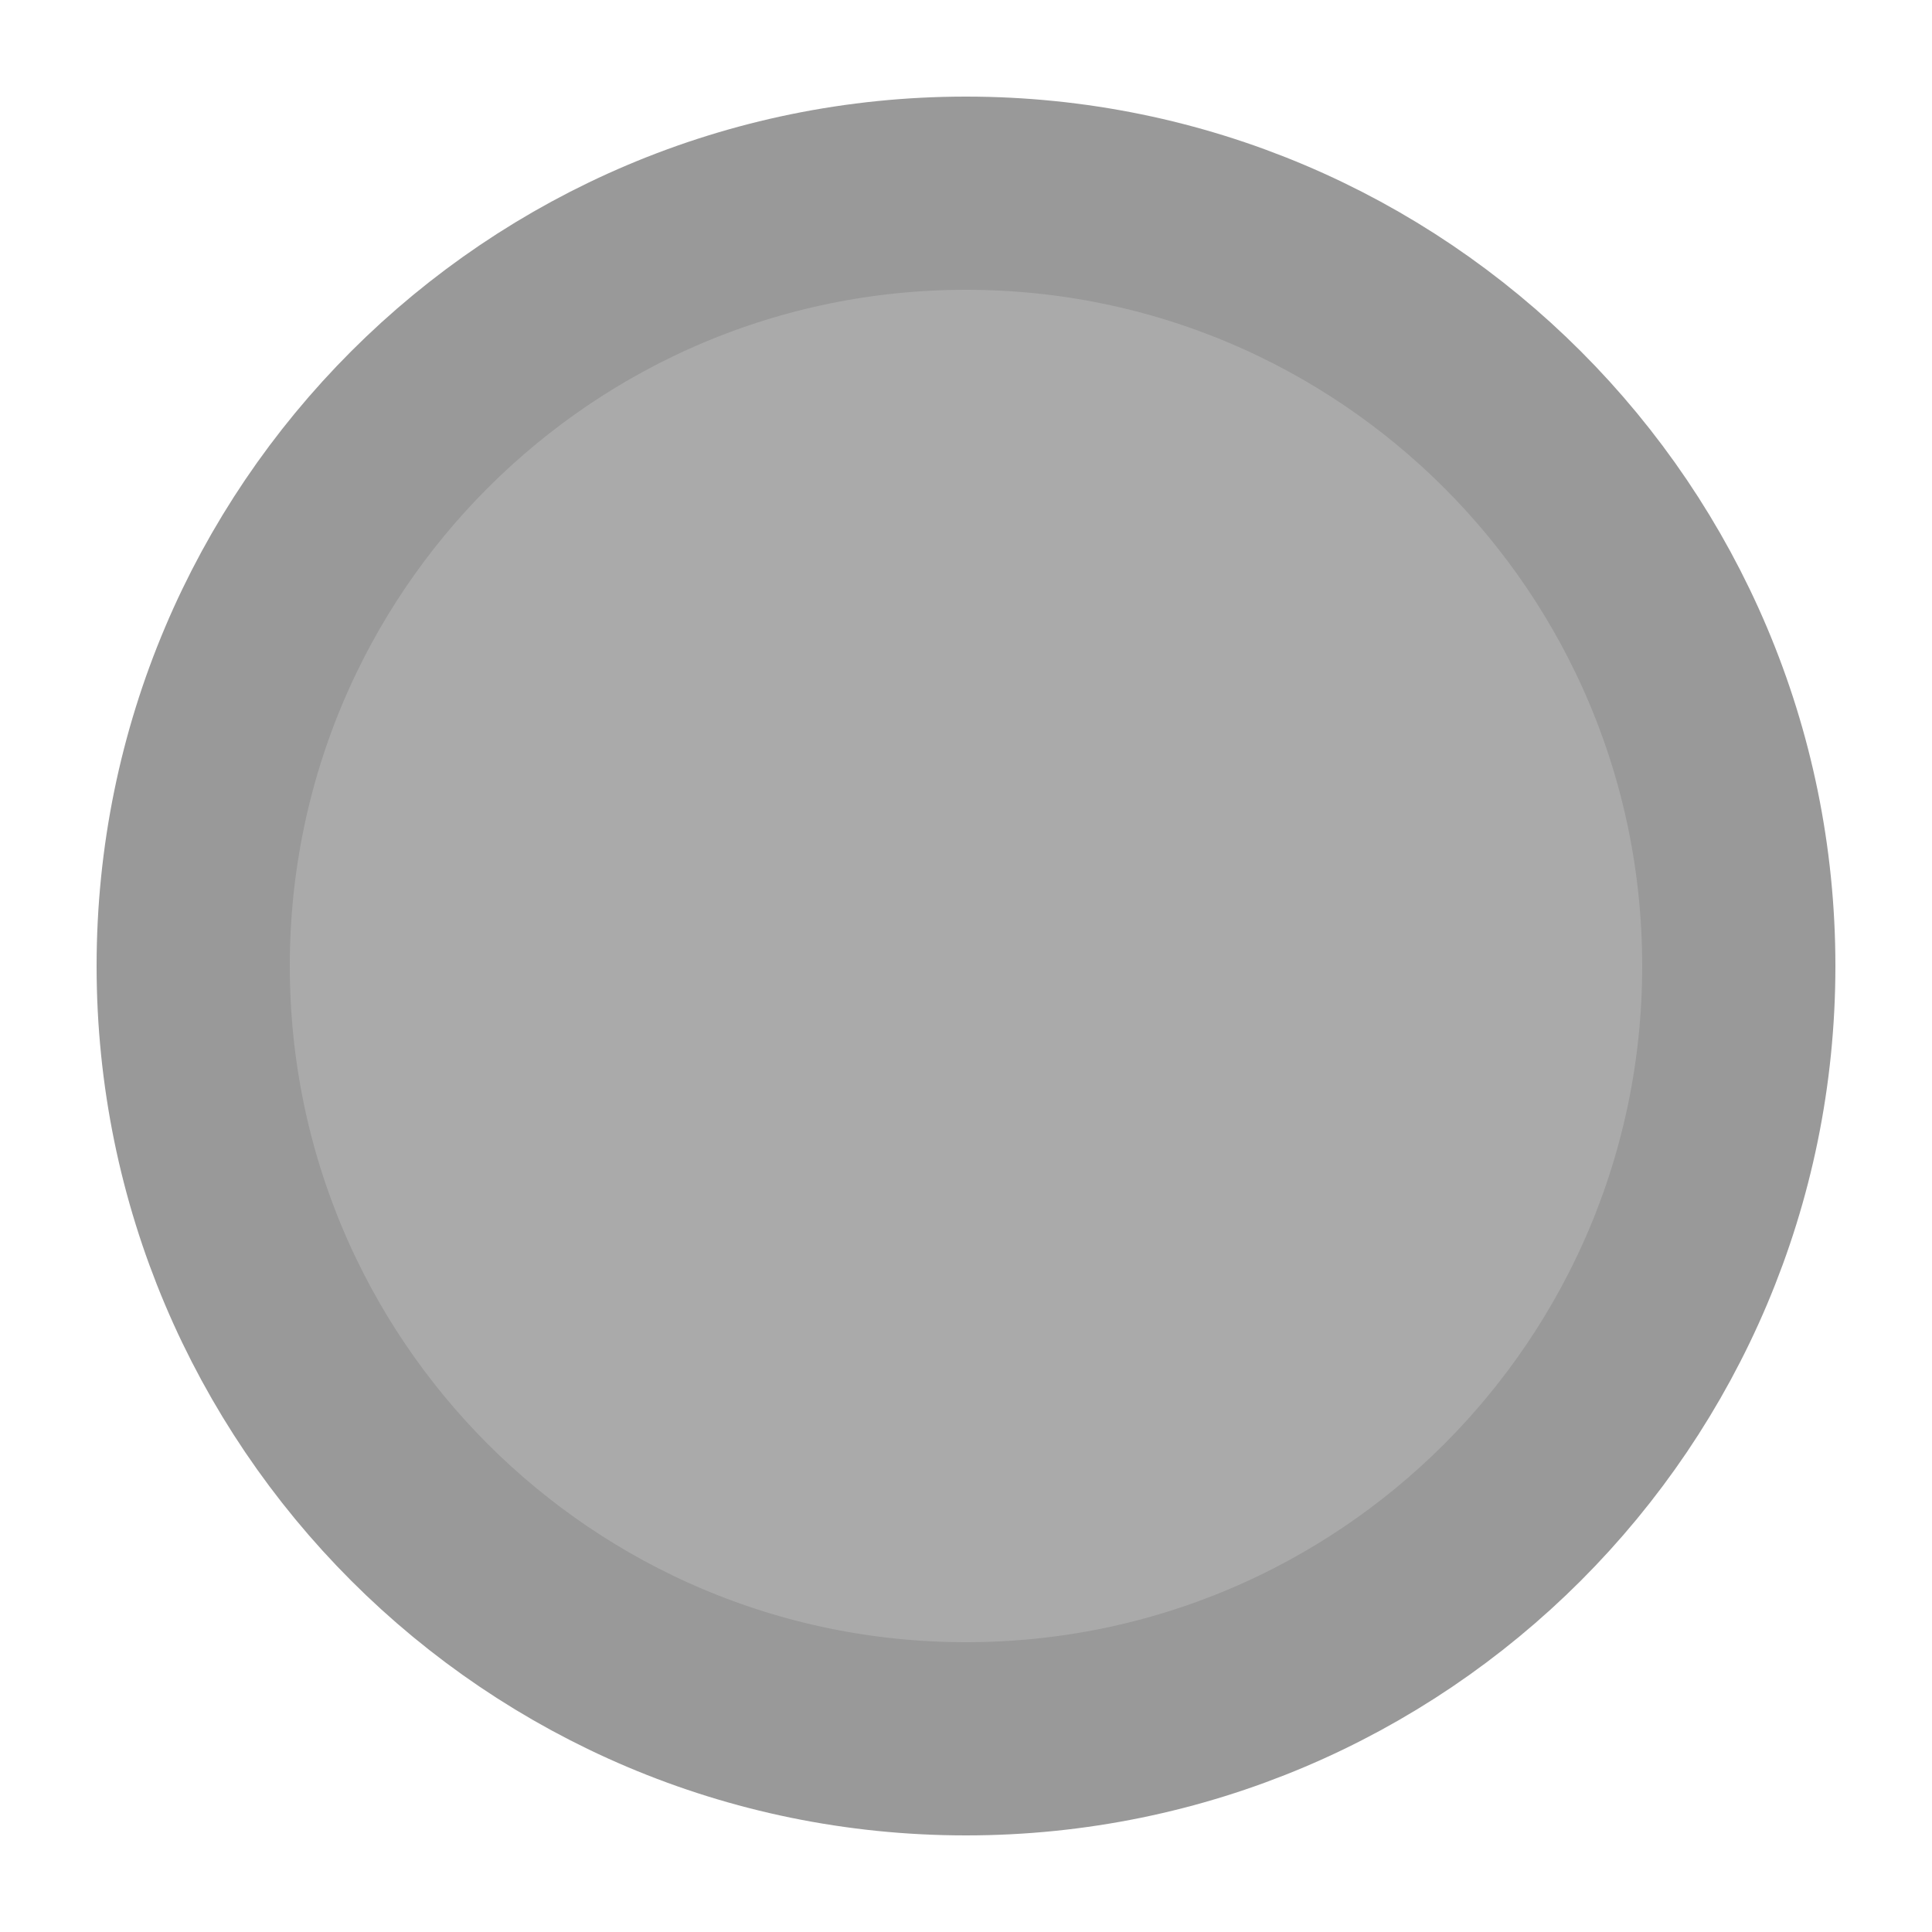
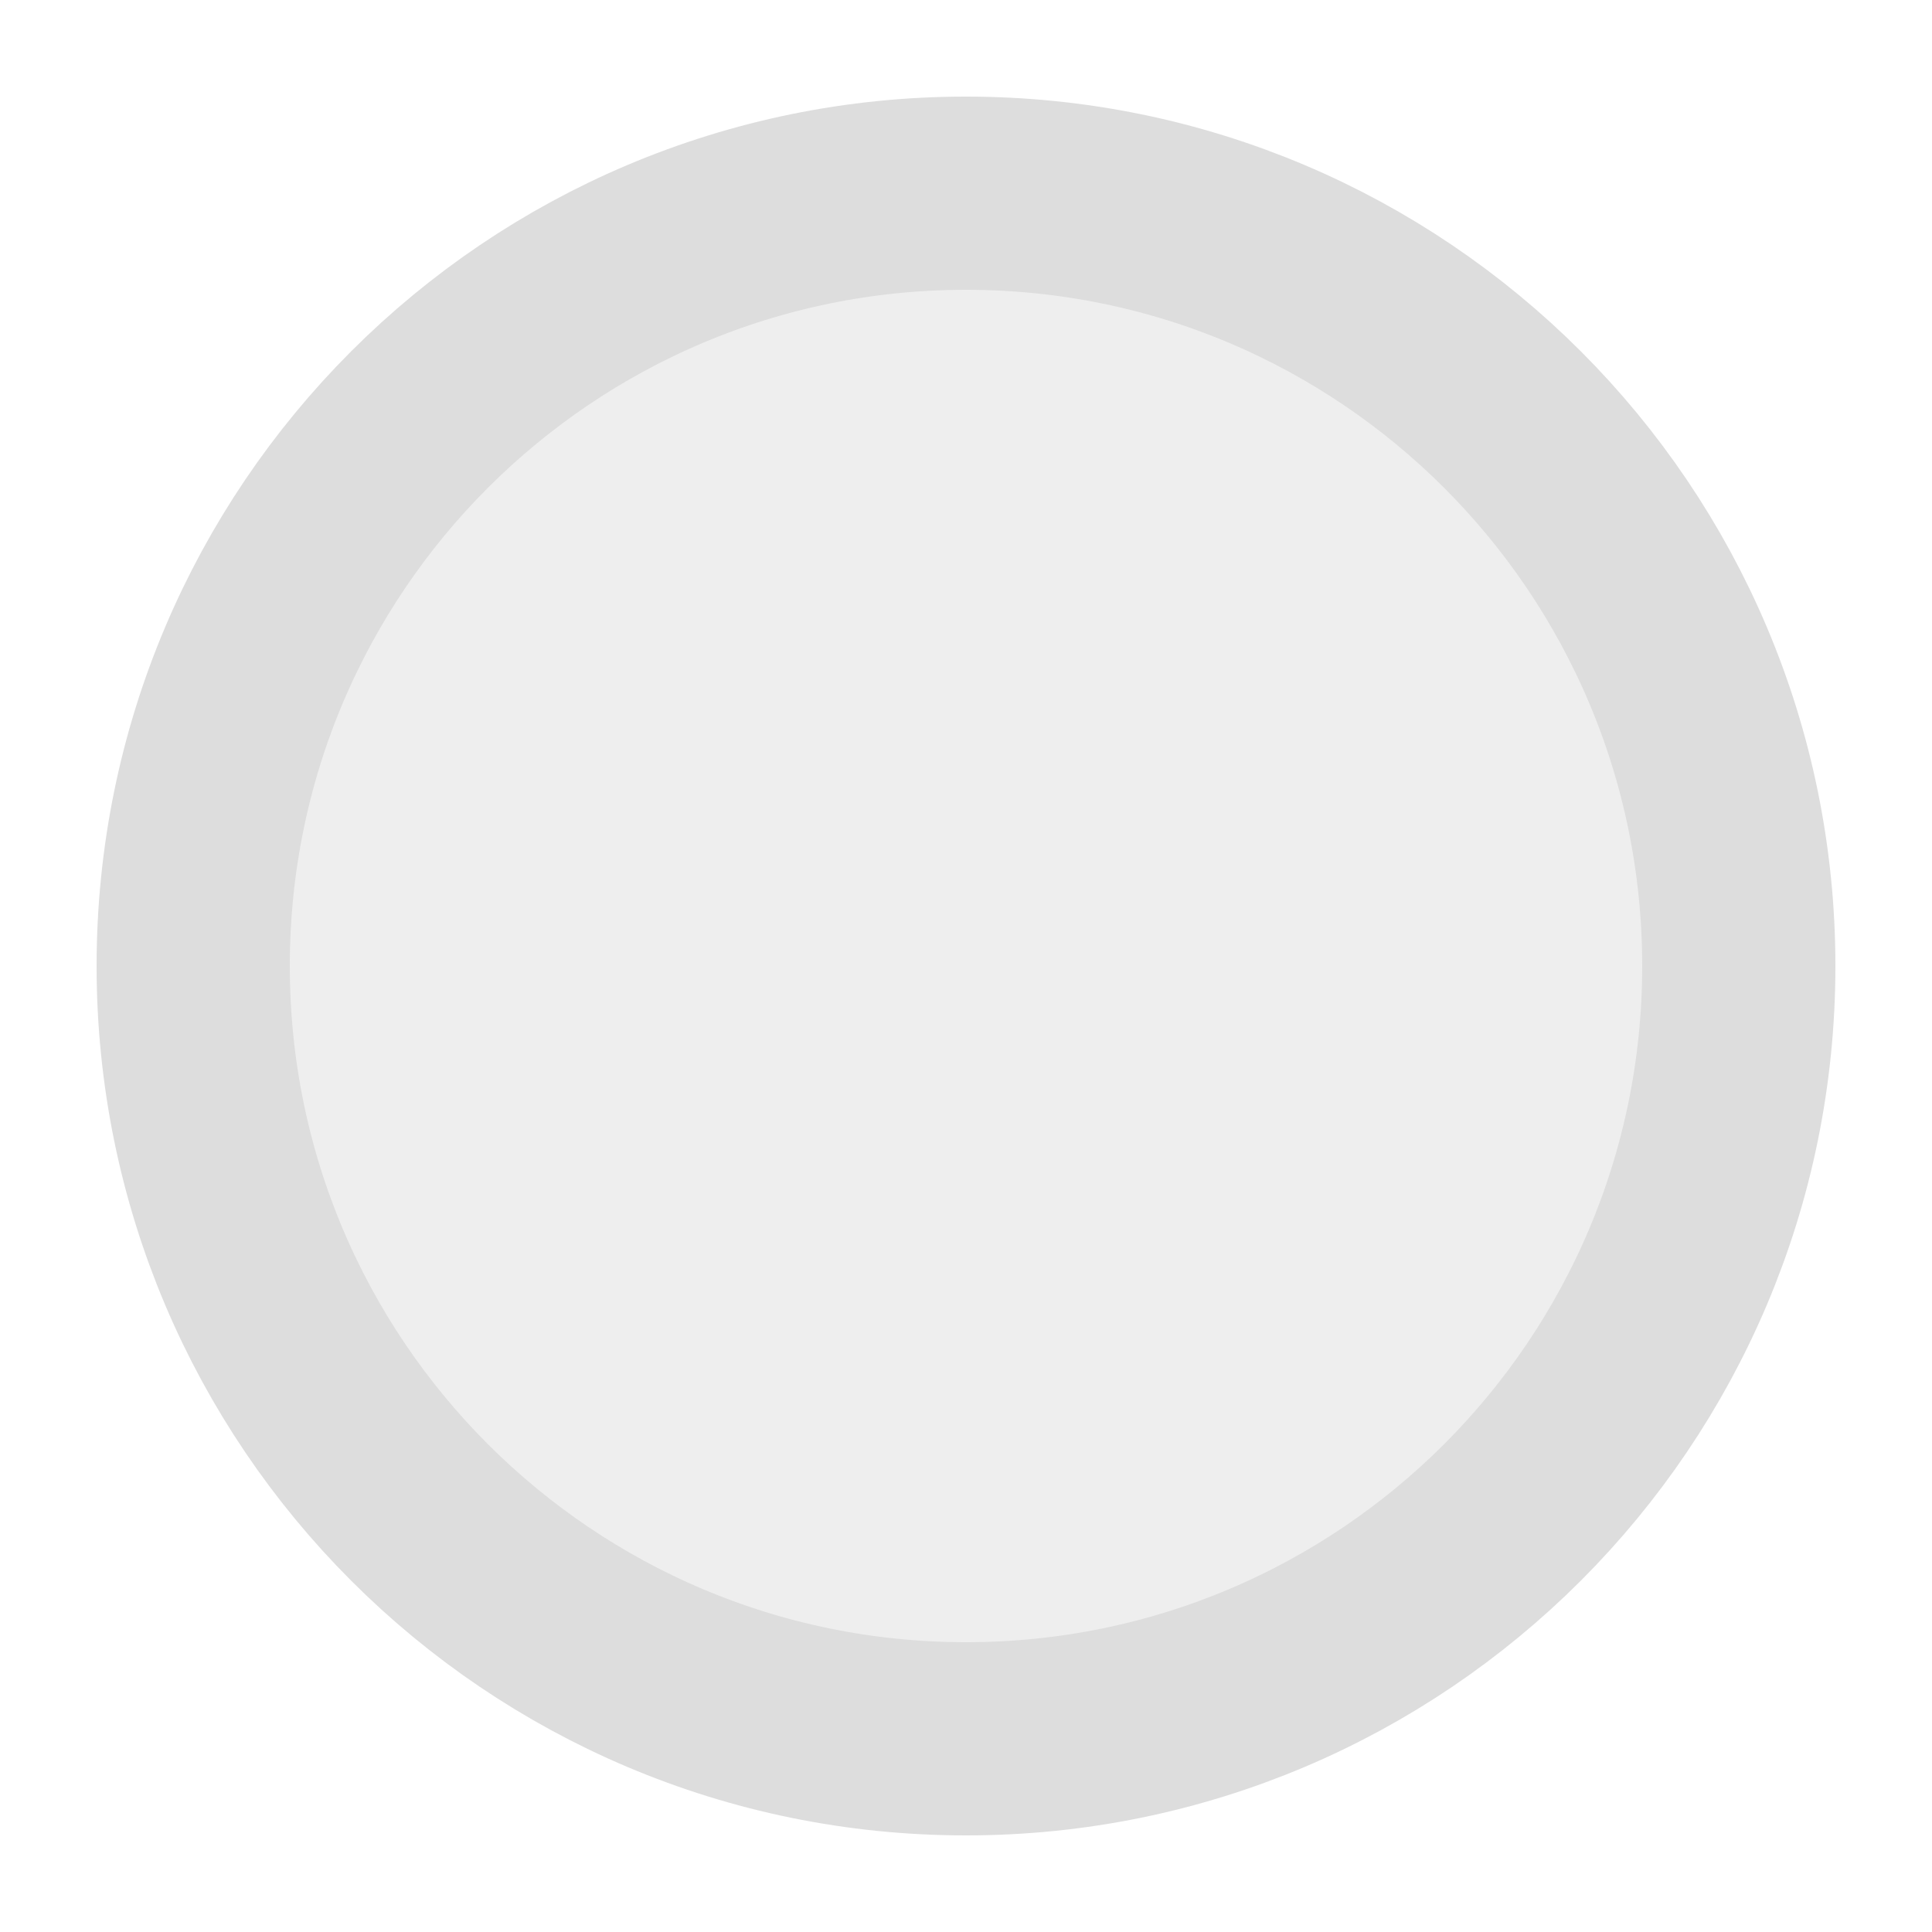
<svg xmlns="http://www.w3.org/2000/svg" viewBox="0 0 10 10">
-   <circle cx="5" cy="5" r="4" fill="#AAA" stroke="#999" stroke-width="1" />
+   <circle cx="5" cy="5" r="4" fill="#EEE" stroke="#DDD" stroke-width="1" />
</svg>
